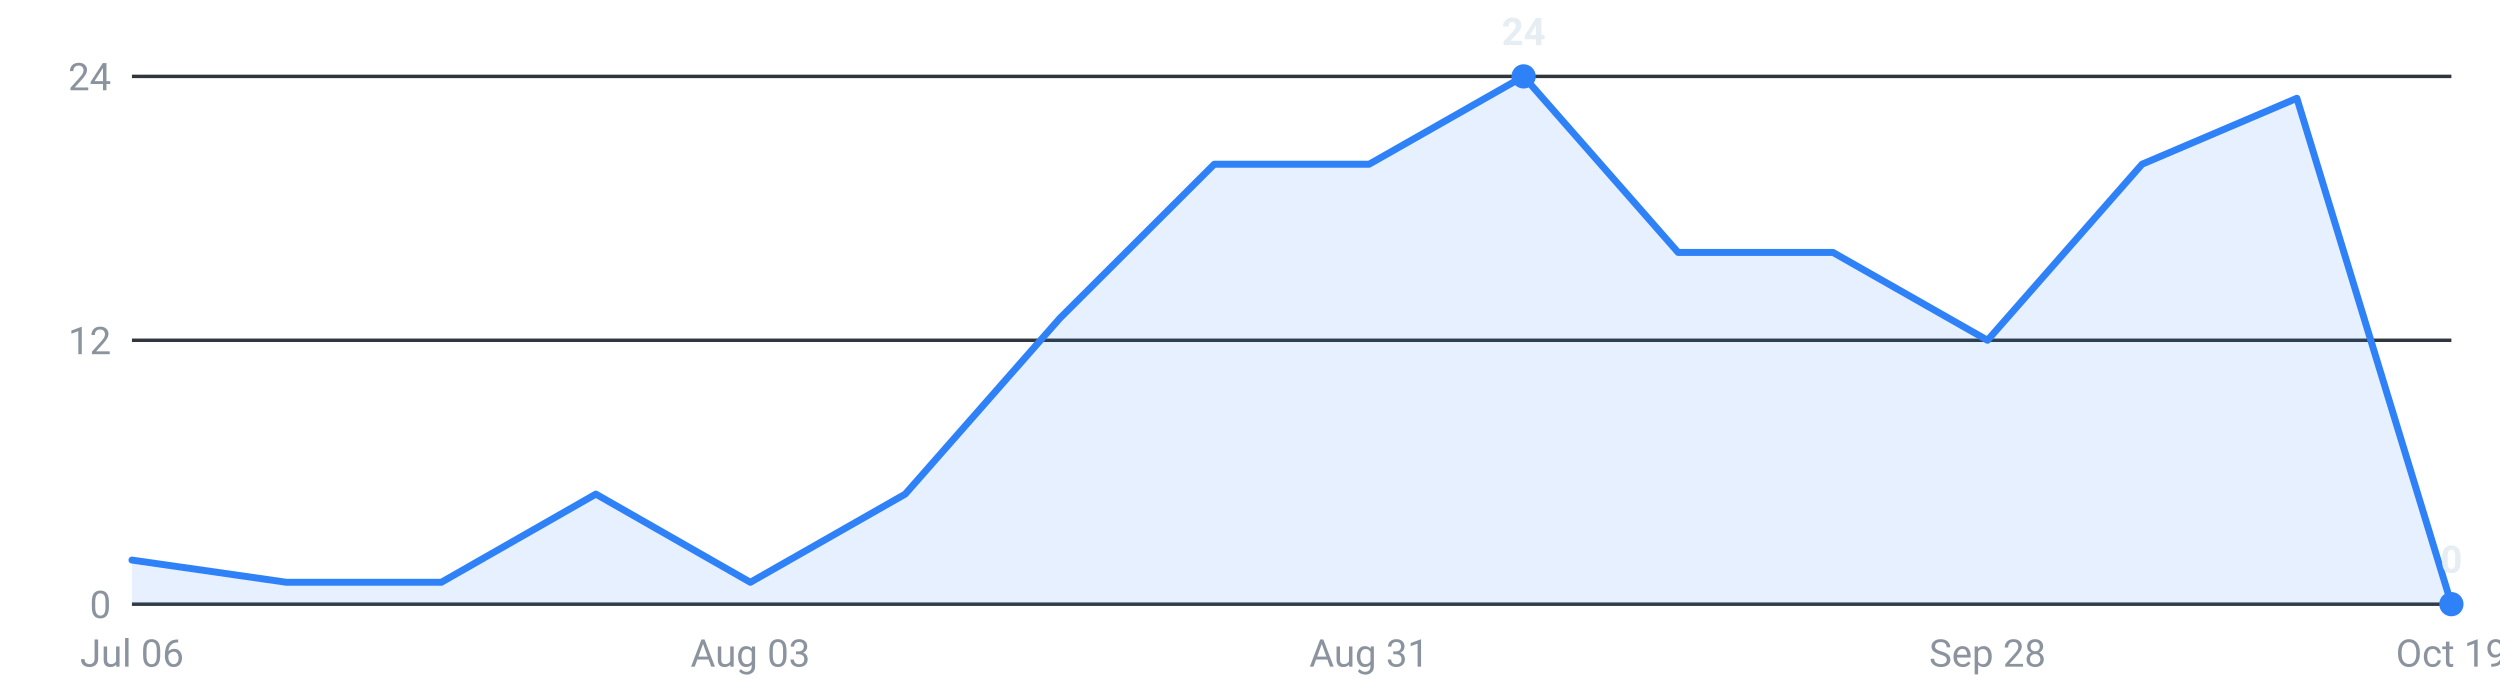
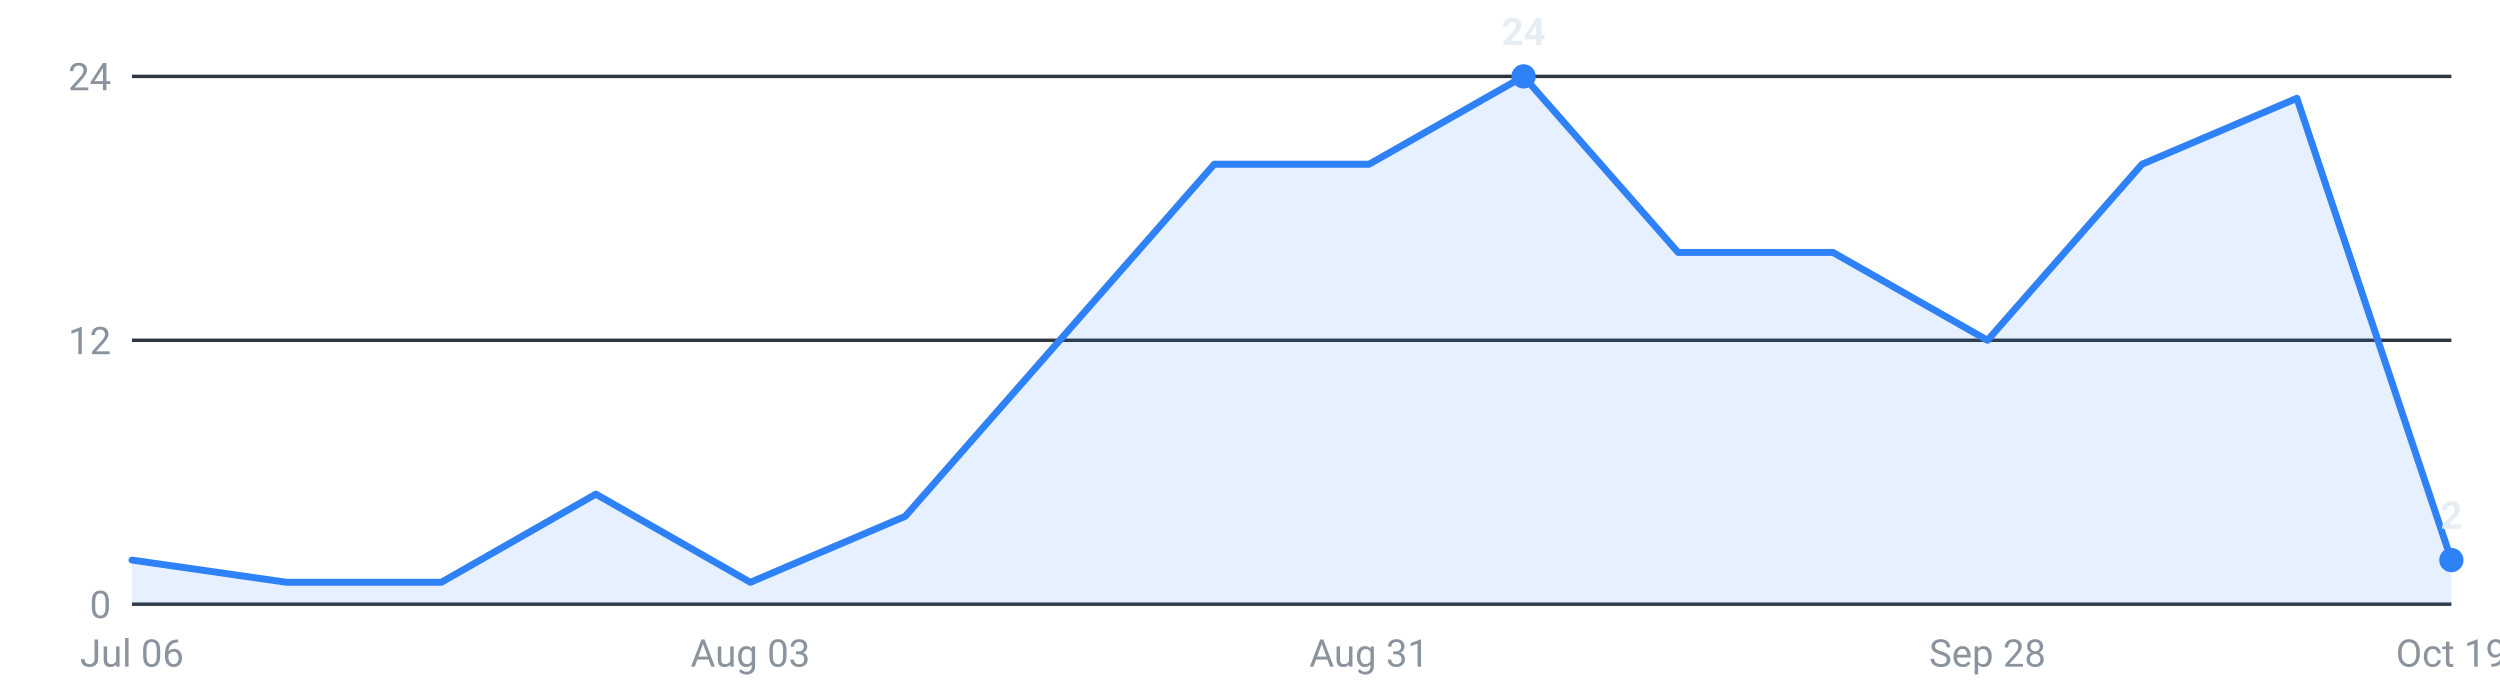
<svg xmlns="http://www.w3.org/2000/svg" viewBox="0 0 720 200" width="720" height="200" role="img" aria-label="Internships posted per week, last 16 weeks">
  <g font-family="-apple-system,Segoe UI,Roboto,sans-serif" font-size="11">
    <line x1="38" y1="174.0" x2="706" y2="174.0" stroke="#30363d" stroke-width="1" />
    <text x="32" y="178.0" text-anchor="end" fill="#8b949e">0</text>
    <line x1="38" y1="98.0" x2="706" y2="98.0" stroke="#30363d" stroke-width="1" />
    <text x="32" y="102.0" text-anchor="end" fill="#8b949e">12</text>
    <line x1="38" y1="22.0" x2="706" y2="22.0" stroke="#30363d" stroke-width="1" />
    <text x="32" y="26.0" text-anchor="end" fill="#8b949e">24</text>
-     <path d="M38.0,174 L38.0,161.3 L82.5,167.7 L127.1,167.7 L171.6,142.3 L216.1,167.7 L260.7,142.3 L305.2,91.7 L349.7,47.3 L394.3,47.3 L438.8,22.0 L483.3,72.7 L527.9,72.7 L572.4,98.0 L616.9,47.3 L661.5,28.3 L706.0,174.0 L706.0,174 Z" fill="#2f81f7" fill-opacity="0.12" />
-     <polyline points="38.0,161.3 82.5,167.7 127.1,167.7 171.6,142.3 216.1,167.7 260.7,142.3 305.2,91.7 349.7,47.3 394.3,47.3 438.8,22.0 483.3,72.7 527.9,72.7 572.4,98.0 616.9,47.3 661.5,28.3 706.0,174.0" fill="none" stroke="#2f81f7" stroke-width="2" stroke-linejoin="round" stroke-linecap="round" />
+     <path d="M38.0,174 L38.0,161.3 L82.5,167.7 L127.1,167.7 L171.6,142.3 L216.1,167.7 L260.7,148.7 L305.2,98.0 L349.7,47.3 L394.3,47.3 L438.8,22.0 L483.3,72.7 L527.9,72.7 L572.4,98.0 L616.9,47.3 L661.5,28.3 L706.0,161.3 L706.0,174 Z" fill="#2f81f7" fill-opacity="0.12" />
+     <polyline points="38.0,161.3 82.5,167.7 127.1,167.7 171.6,142.3 216.1,167.7 260.7,148.7 305.2,98.0 349.7,47.3 394.3,47.3 438.8,22.0 483.3,72.7 527.9,72.7 572.4,98.0 616.9,47.3 661.5,28.3 706.0,161.3" fill="none" stroke="#2f81f7" stroke-width="2" stroke-linejoin="round" stroke-linecap="round" />
    <circle cx="438.8" cy="22.0" r="3.5" fill="#2f81f7" />
    <text x="438.8" y="13.0" text-anchor="middle" fill="#e6edf3" font-weight="600">24</text>
-     <circle cx="706.0" cy="174.0" r="3.5" fill="#2f81f7" />
-     <text x="706.0" y="165.0" text-anchor="middle" fill="#e6edf3" font-weight="600">0</text>
+     <circle cx="706.0" cy="161.3" r="3.5" fill="#2f81f7" />
+     <text x="706.0" y="152.3" text-anchor="middle" fill="#e6edf3" font-weight="600">2</text>
    <text x="38.0" y="192" text-anchor="middle" fill="#8b949e">Jul 06</text>
    <text x="216.1" y="192" text-anchor="middle" fill="#8b949e">Aug 03</text>
    <text x="394.3" y="192" text-anchor="middle" fill="#8b949e">Aug 31</text>
    <text x="572.4" y="192" text-anchor="middle" fill="#8b949e">Sep 28</text>
    <text x="706.0" y="192" text-anchor="middle" fill="#8b949e">Oct 19</text>
  </g>
</svg>
